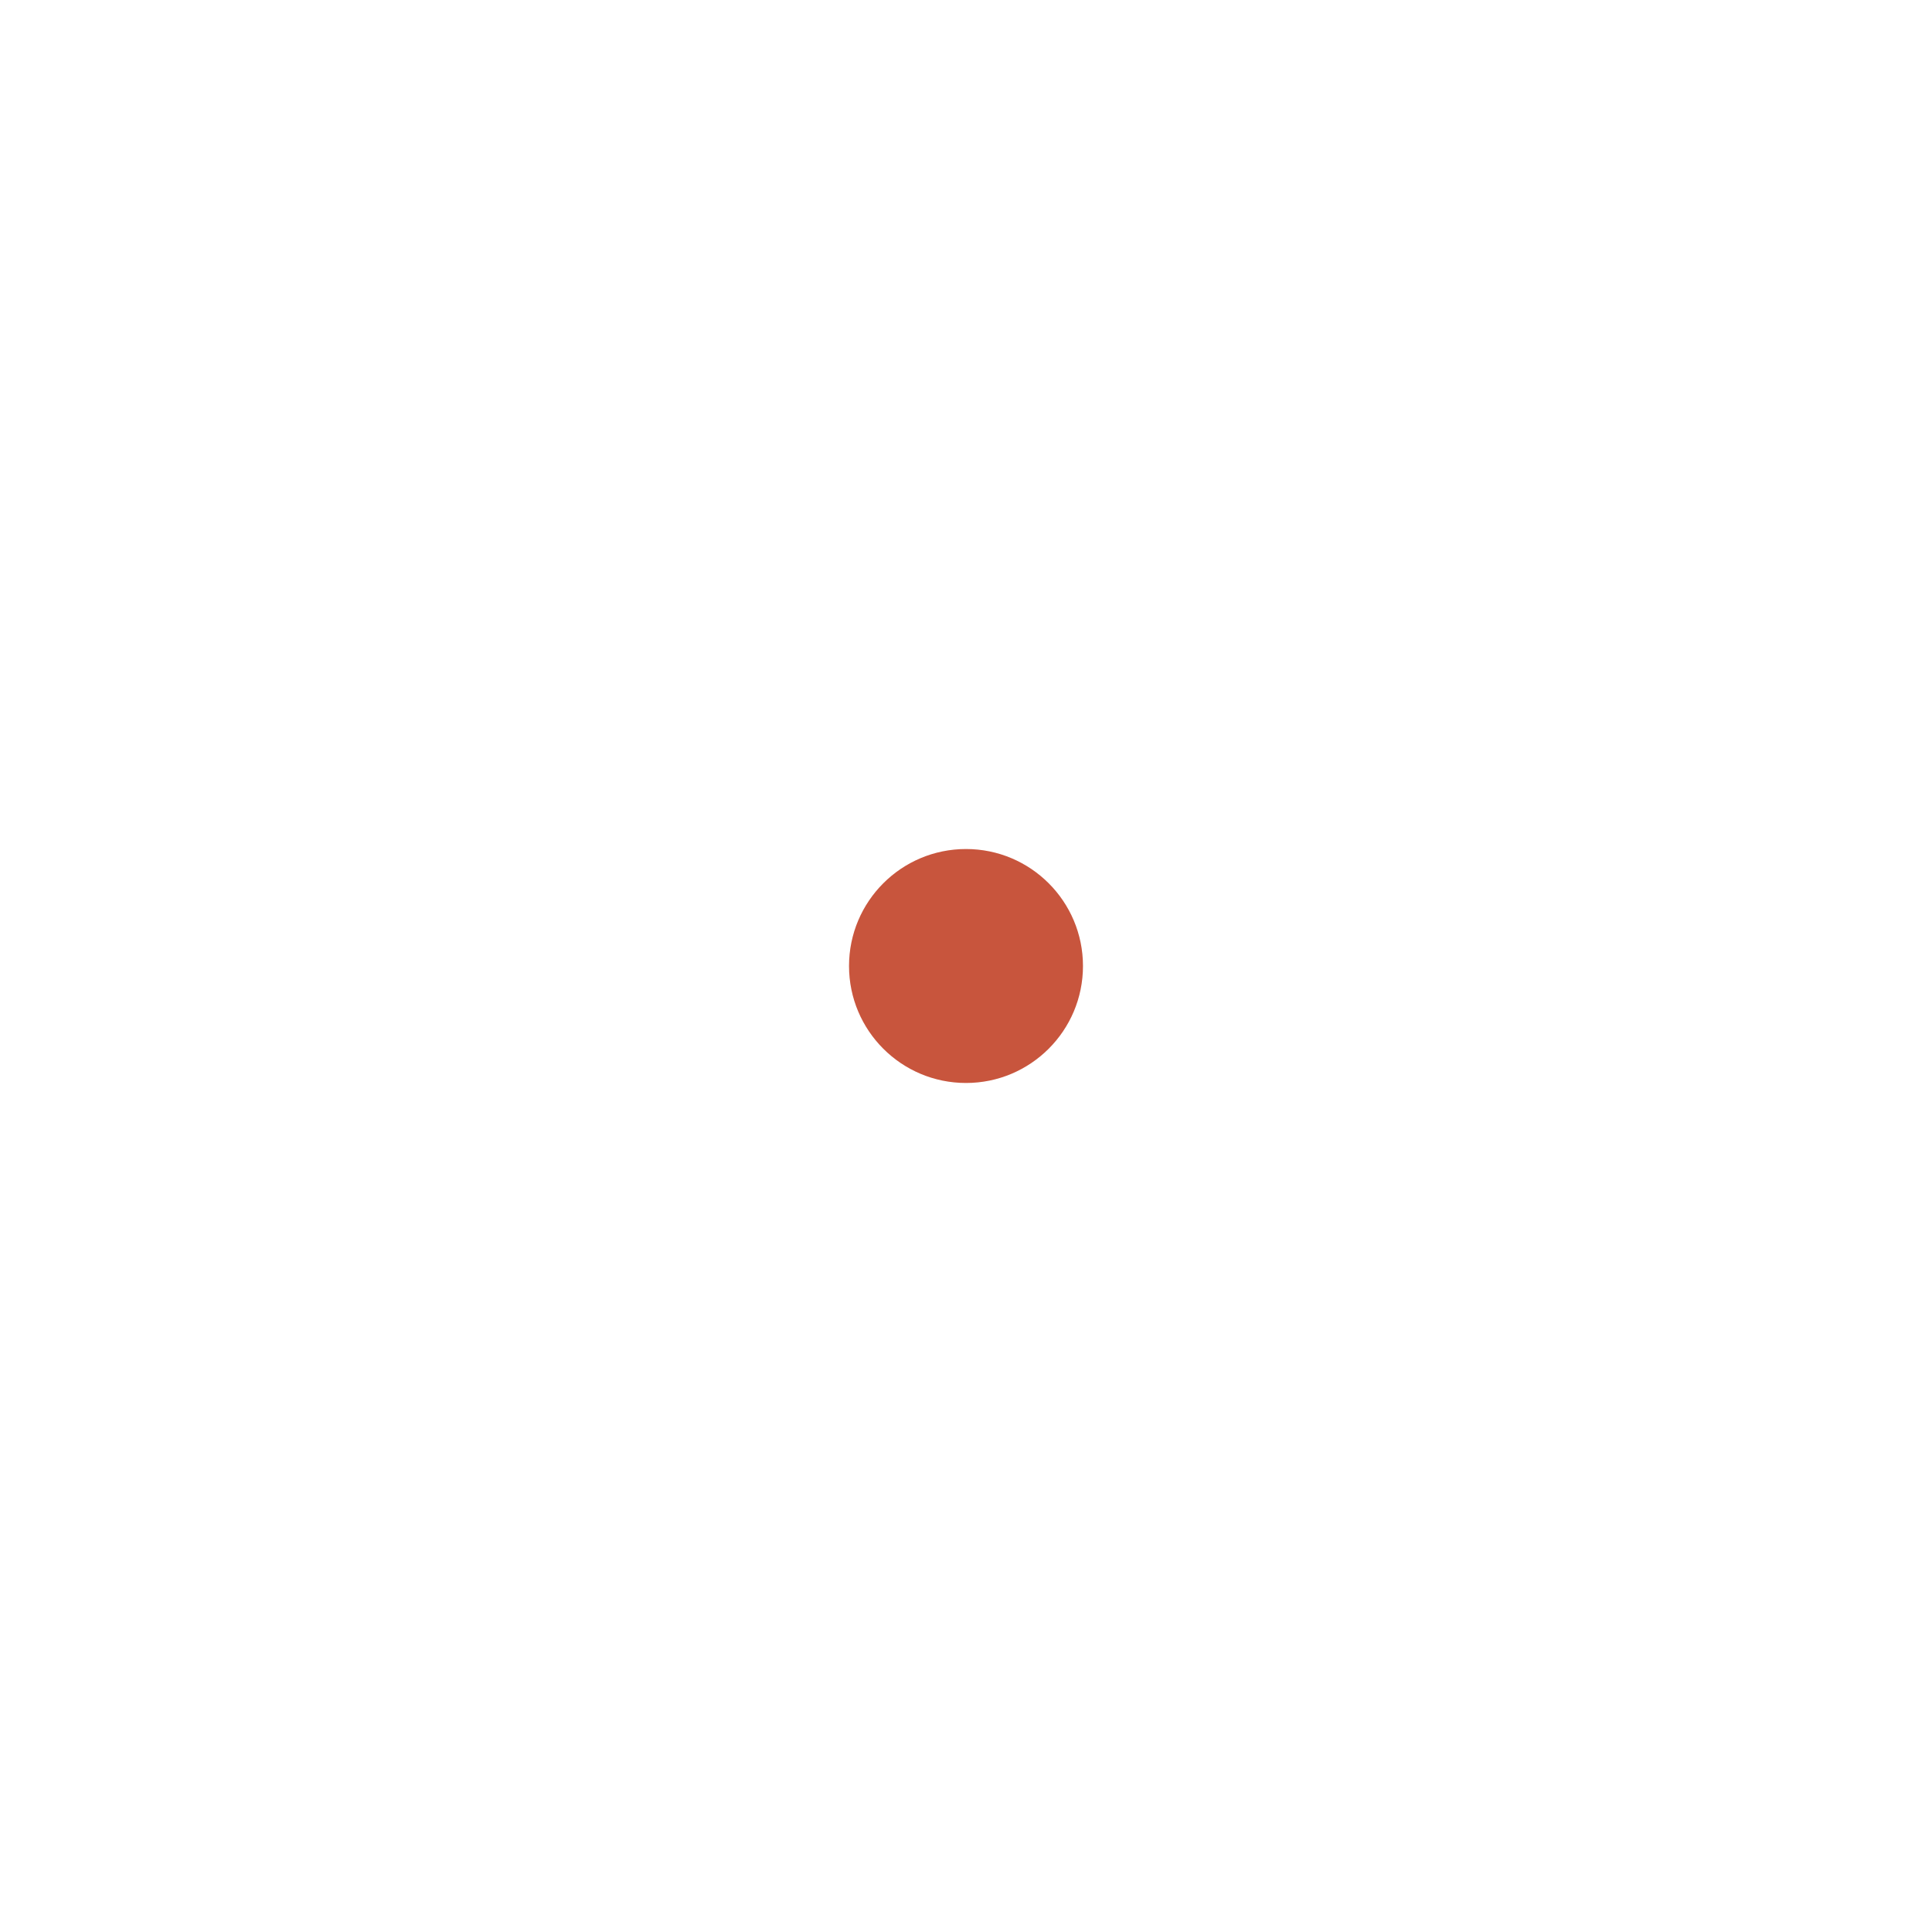
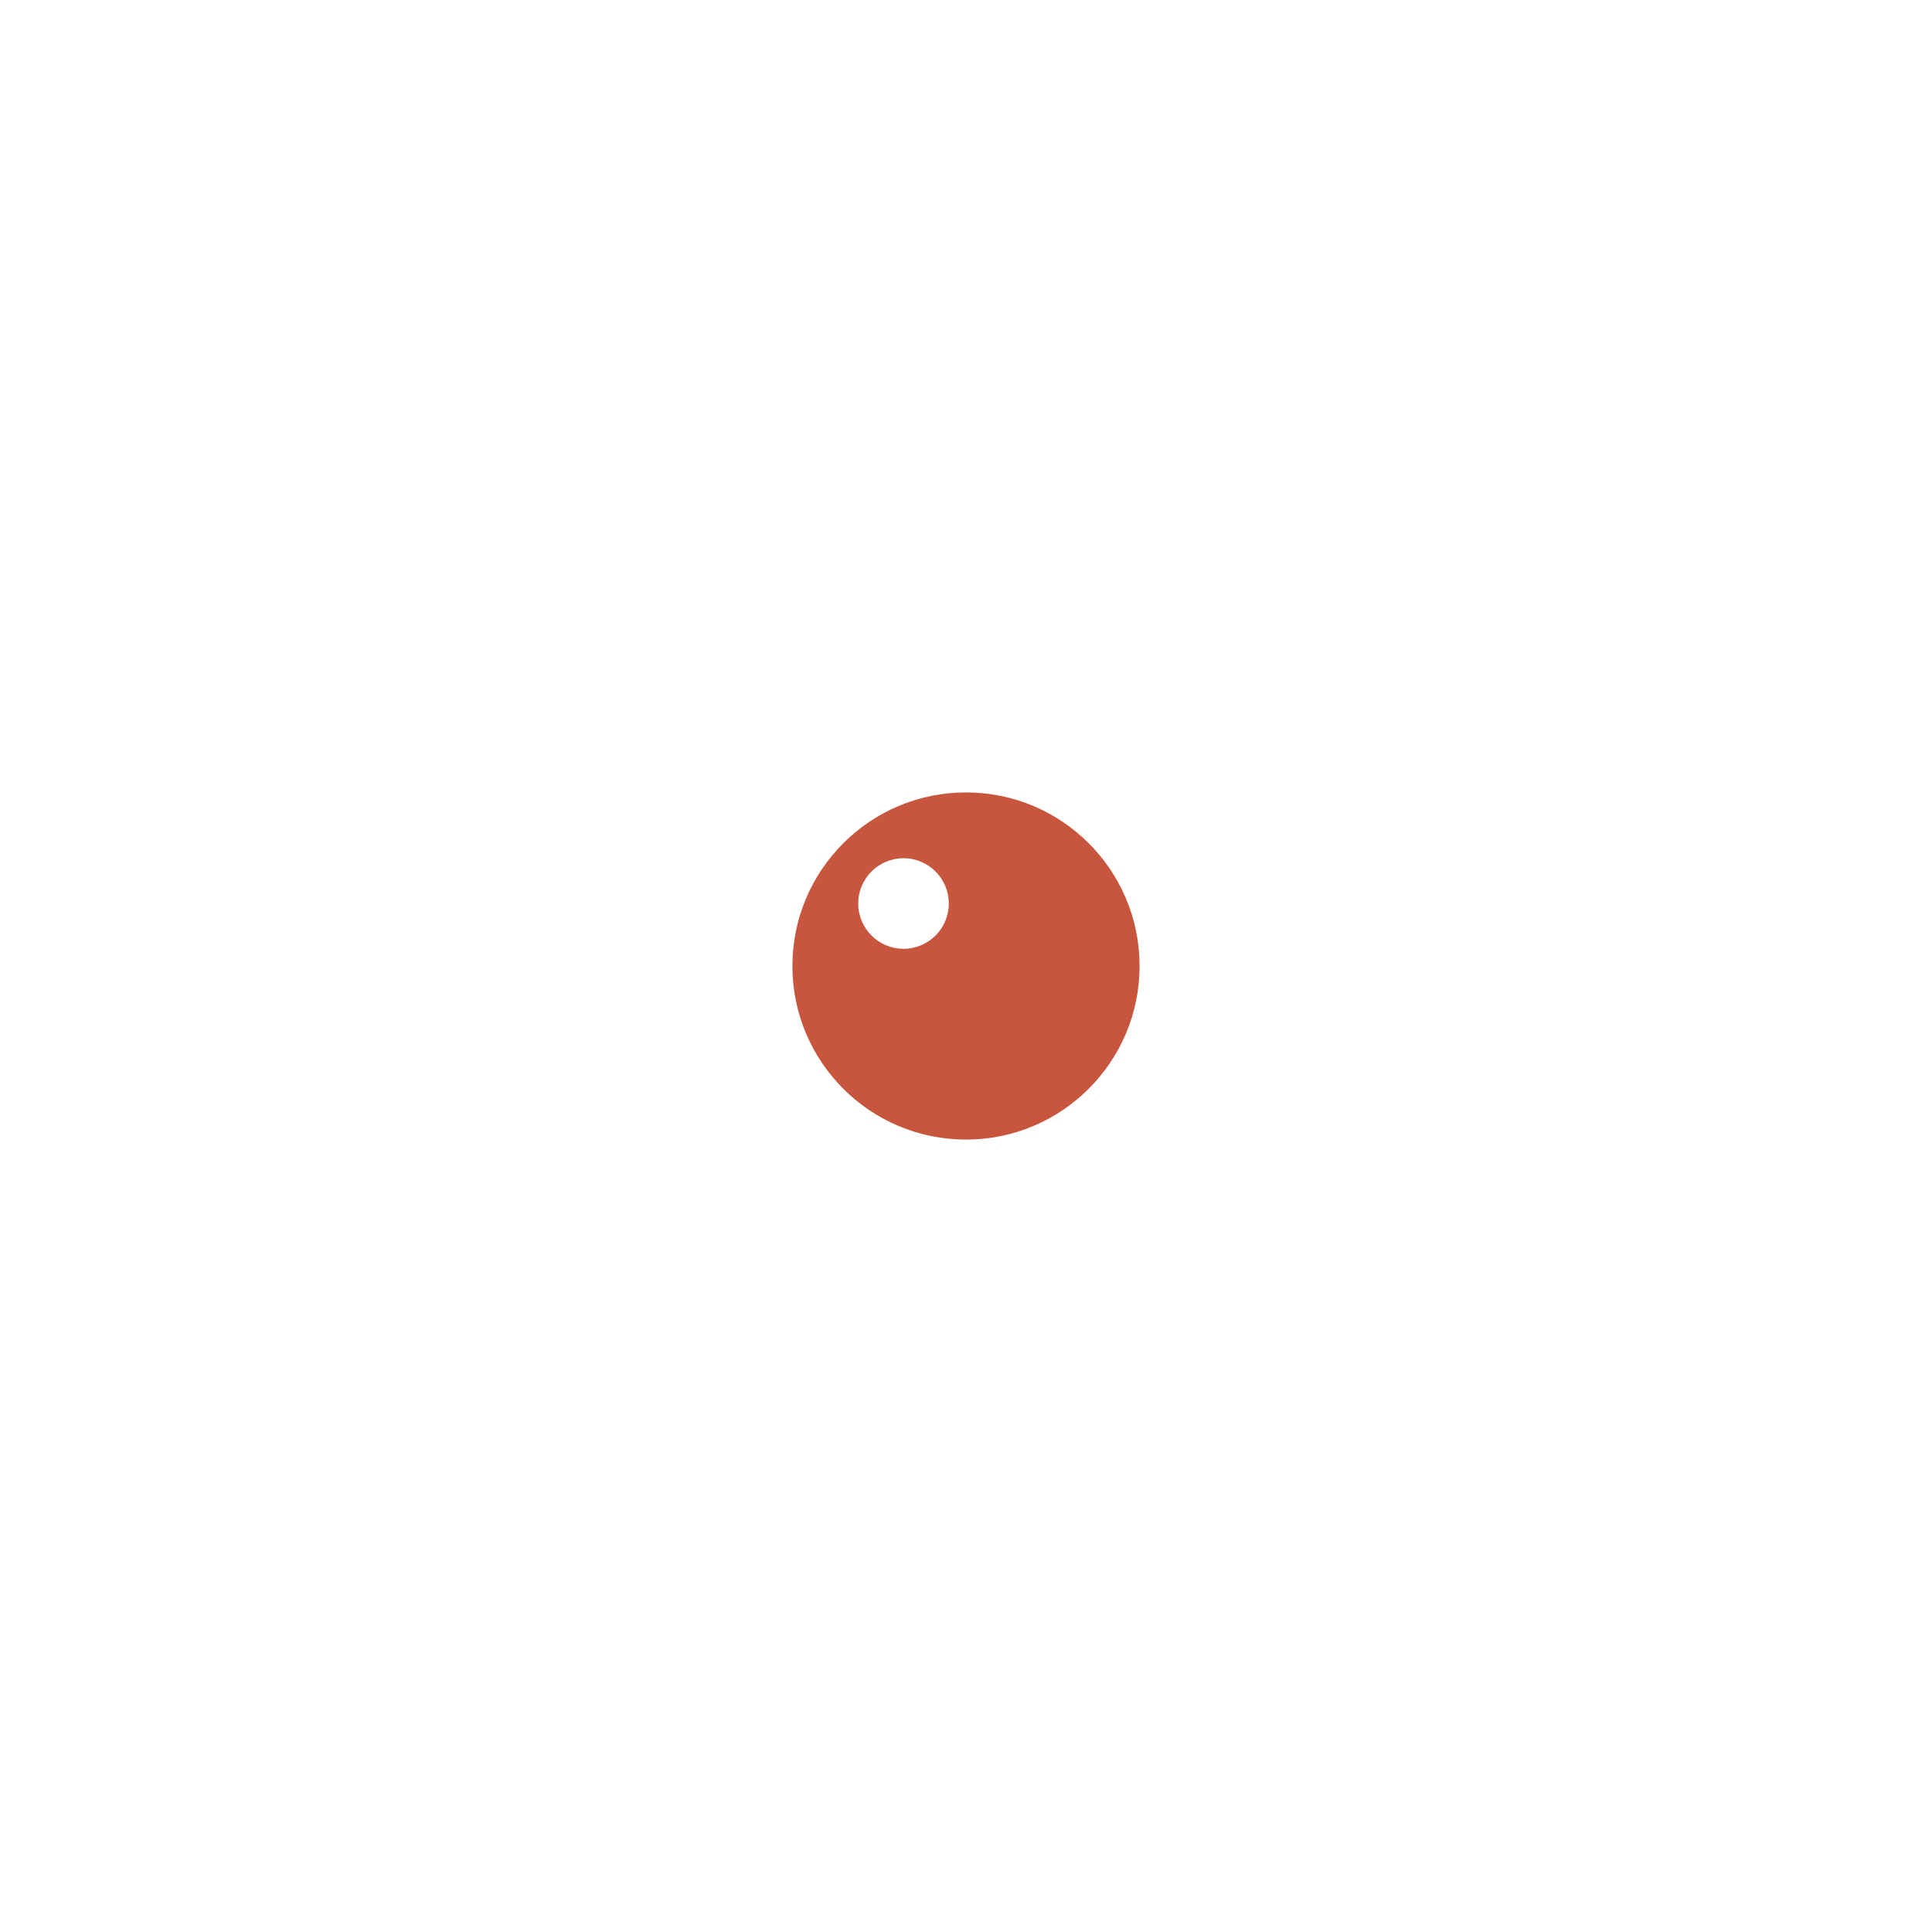
<svg xmlns="http://www.w3.org/2000/svg" viewBox="0 0 1024 1024" width="1024" height="1024">
-   <circle fill="#C8553D" cx="512.0" cy="512.0" r="62" />
+   <path fill="#C8553D" fill-rule="evenodd" d="M420.0 512.0a92.0 92.0 0 1 0 184.0 0a92.0 92.0 0 1 0 -184.0 0ZM454.88 478.88a24.0 24.0 0 1 0 48.0 0a24.0 24.0 0 1 0 -48.0 0Z" />
</svg>
